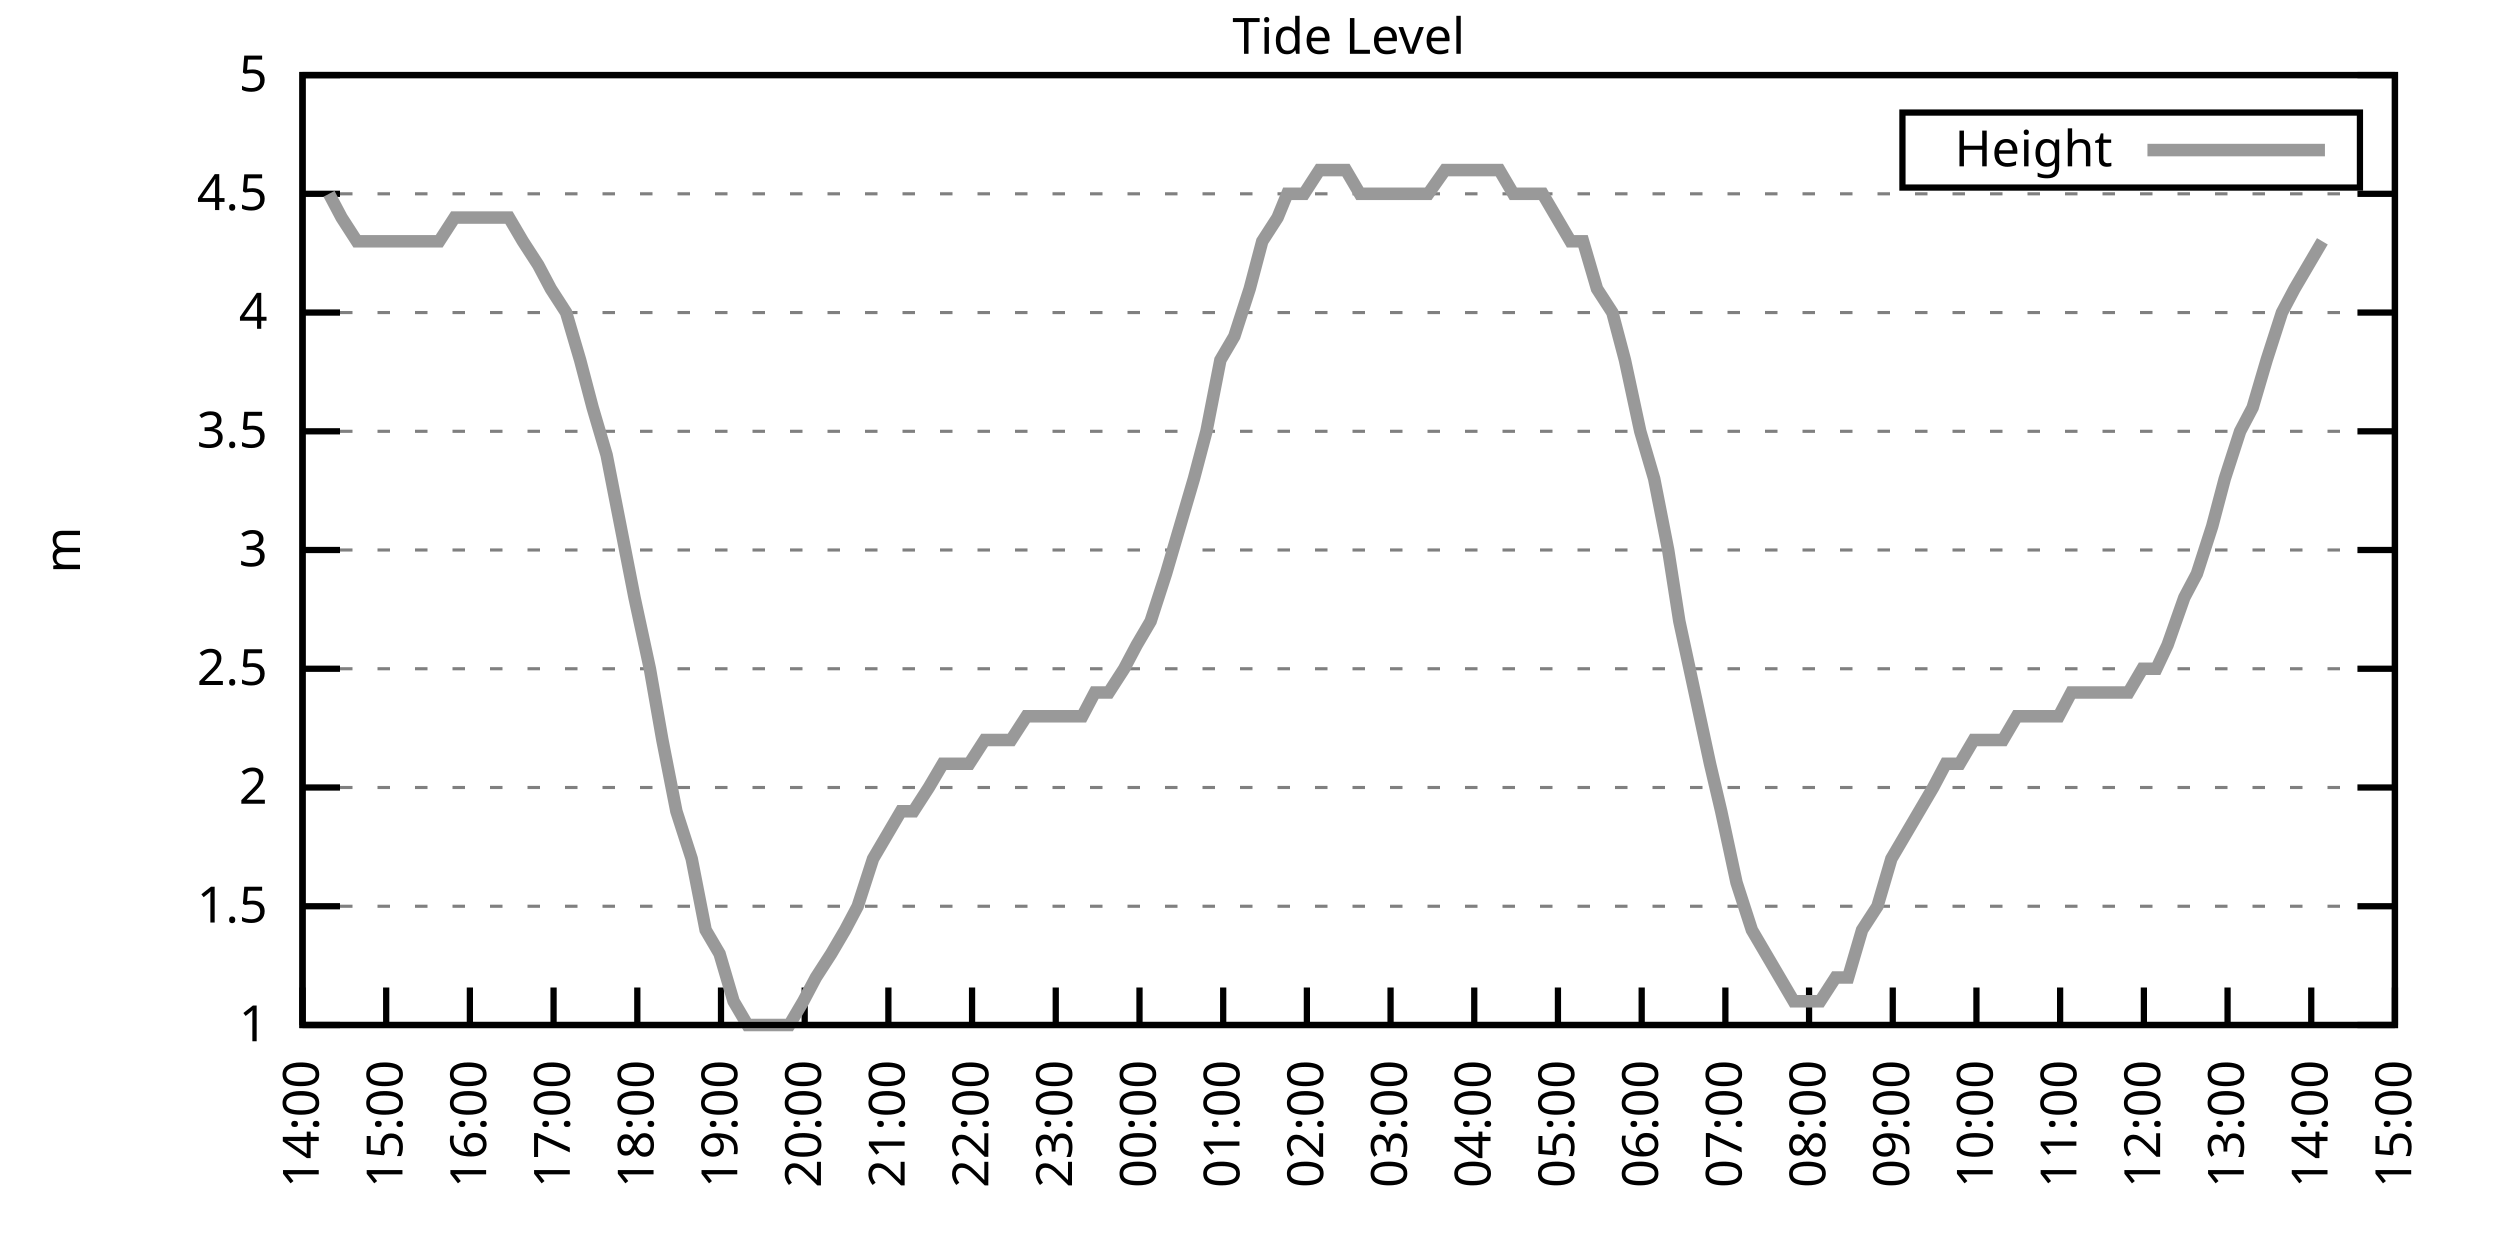
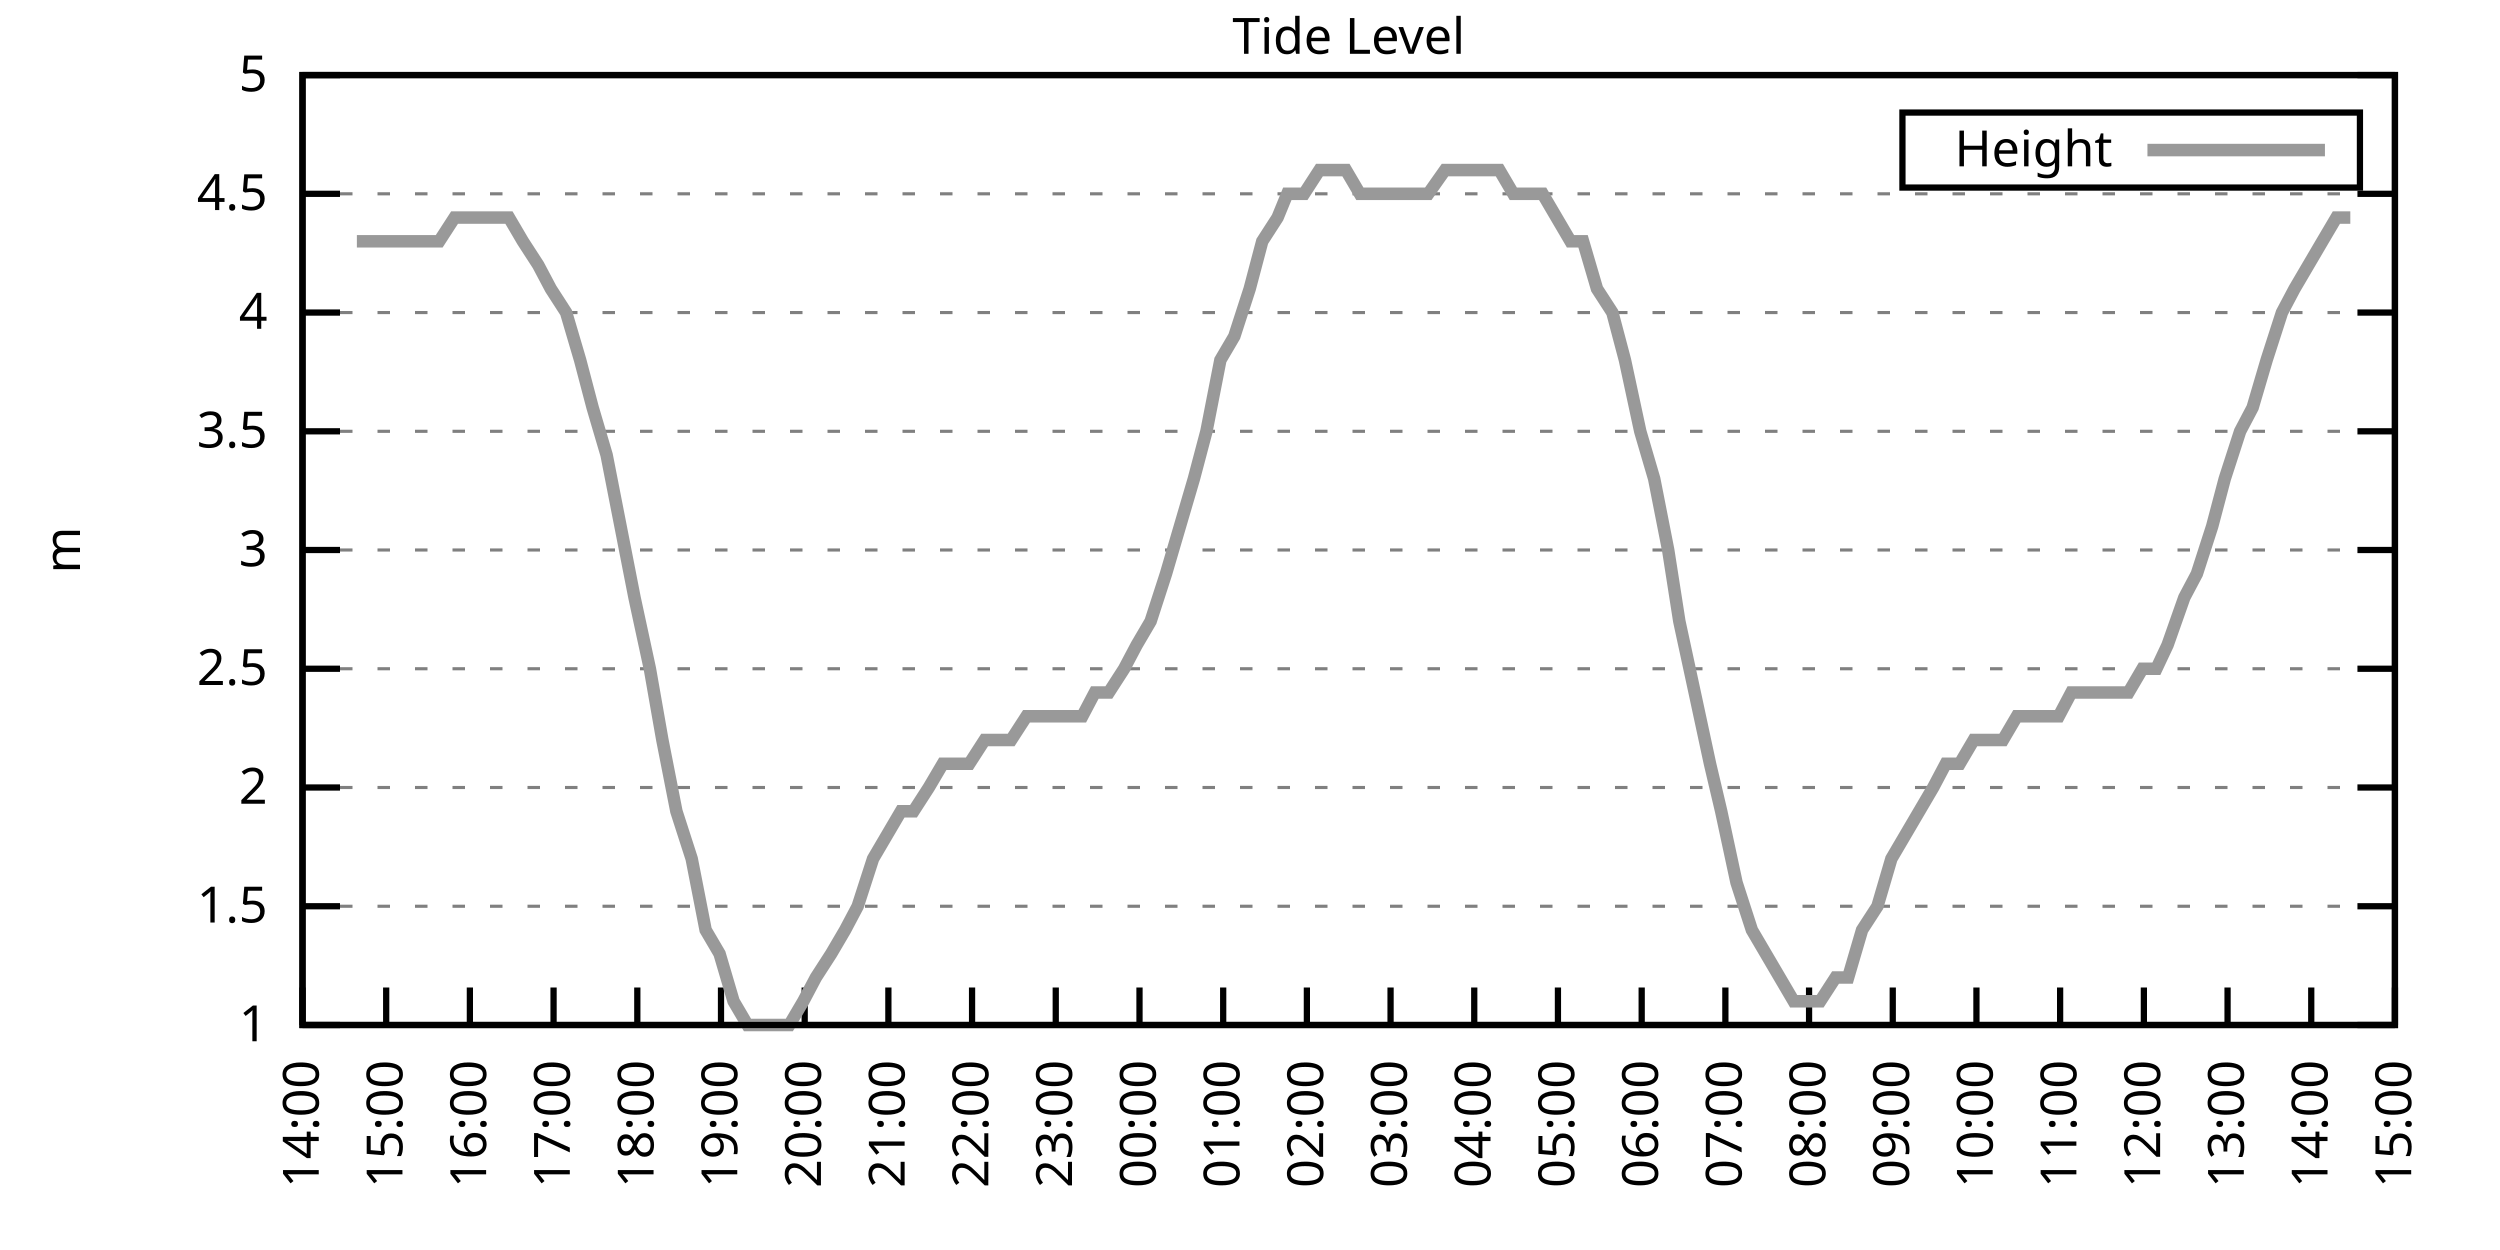
<svg xmlns="http://www.w3.org/2000/svg" xmlns:xlink="http://www.w3.org/1999/xlink" width="400" height="200" viewBox="0 0 400 200">
  <g id="gnuplot_canvas">
    <rect x="0" y="0" width="400" height="200" fill="none" />
    <defs>
      <circle id="gpDot" r="0.5" stroke-width="0.5" stroke="currentColor" />
      <path id="gpPt0" stroke-width="0.333" stroke="currentColor" d="M-1,0 h2 M0,-1 v2" />
      <path id="gpPt1" stroke-width="0.333" stroke="currentColor" d="M-1,-1 L1,1 M1,-1 L-1,1" />
      <path id="gpPt2" stroke-width="0.333" stroke="currentColor" d="M-1,0 L1,0 M0,-1 L0,1 M-1,-1 L1,1 M-1,1 L1,-1" />
      <rect id="gpPt3" stroke-width="0.333" stroke="currentColor" x="-1" y="-1" width="2" height="2" />
      <rect id="gpPt4" stroke-width="0.333" stroke="currentColor" fill="currentColor" x="-1" y="-1" width="2" height="2" />
      <circle id="gpPt5" stroke-width="0.333" stroke="currentColor" cx="0" cy="0" r="1" />
      <use xlink:href="#gpPt5" id="gpPt6" fill="currentColor" stroke="none" />
      <path id="gpPt7" stroke-width="0.333" stroke="currentColor" d="M0,-1.33 L-1.33,0.67 L1.33,0.67 z" />
      <use xlink:href="#gpPt7" id="gpPt8" fill="currentColor" stroke="none" />
      <use xlink:href="#gpPt7" id="gpPt9" stroke="currentColor" transform="rotate(180)" />
      <use xlink:href="#gpPt9" id="gpPt10" fill="currentColor" stroke="none" />
      <use xlink:href="#gpPt3" id="gpPt11" stroke="currentColor" transform="rotate(45)" />
      <use xlink:href="#gpPt11" id="gpPt12" fill="currentColor" stroke="none" />
      <path id="gpPt13" stroke-width="0.333" stroke="currentColor" d="M0,1.330 L1.265,0.411 L0.782,-1.067 L-0.782,-1.076 L-1.265,0.411 z" />
      <use xlink:href="#gpPt13" id="gpPt14" fill="currentColor" stroke="none" />
      <filter id="textbox" filterUnits="objectBoundingBox" x="0" y="0" height="1" width="1">
        <feFlood flood-color="white" flood-opacity="1" result="bgnd" />
        <feComposite in="SourceGraphic" in2="bgnd" operator="atop" />
      </filter>
      <filter id="greybox" filterUnits="objectBoundingBox" x="0" y="0" height="1" width="1">
        <feFlood flood-color="lightgrey" flood-opacity="1" result="grey" />
        <feComposite in="SourceGraphic" in2="grey" operator="atop" />
      </filter>
    </defs>
    <g fill="none" color="white" stroke="currentColor" stroke-width="1.00" stroke-linecap="butt" stroke-linejoin="miter">
</g>
    <g fill="none" color="black" stroke="currentColor" stroke-width="1.00" stroke-linecap="butt" stroke-linejoin="miter">
      <g stroke="none" shape-rendering="crispEdges">
        <polygon fill="rgb(255, 255, 255)" points="48.40,164.00 383.18,164.00 383.18,12.02 48.40,12.02 " />
      </g>
    </g>
    <g fill="none" color="black" stroke="currentColor" stroke-width="1.00" stroke-linecap="butt" stroke-linejoin="miter">
</g>
    <g fill="none" color="black" stroke="black" stroke-width="0.50" stroke-linecap="butt" stroke-linejoin="miter">
</g>
    <g fill="none" color="gray" stroke="currentColor" stroke-width="0.50" stroke-linecap="butt" stroke-linejoin="miter">
      <path stroke="gray" stroke-dasharray="2,4" class="gridline" d="M48.40,164.00 L383.19,164.00  " />
    </g>
    <g fill="none" color="gray" stroke="gray" stroke-width="1.00" stroke-linecap="butt" stroke-linejoin="miter">
</g>
    <g fill="none" color="black" stroke="currentColor" stroke-width="1.00" stroke-linecap="butt" stroke-linejoin="miter">
      <path stroke="black" d="M48.40,164.00 L54.40,164.00 M383.19,164.00 L377.19,164.00  " />
      <g transform="translate(42.80,166.60)" stroke="none" fill="black" font-family="Sans" font-size="8.00" text-anchor="end">
        <text>
          <tspan font-family="Sans"> 1</tspan>
        </text>
      </g>
    </g>
    <g fill="none" color="black" stroke="currentColor" stroke-width="1.00" stroke-linecap="butt" stroke-linejoin="miter">
</g>
    <g fill="none" color="black" stroke="black" stroke-width="0.50" stroke-linecap="butt" stroke-linejoin="miter">
</g>
    <g fill="none" color="gray" stroke="currentColor" stroke-width="0.50" stroke-linecap="butt" stroke-linejoin="miter">
      <path stroke="gray" stroke-dasharray="2,4" class="gridline" d="M48.40,145.00 L383.19,145.00  " />
    </g>
    <g fill="none" color="gray" stroke="gray" stroke-width="1.00" stroke-linecap="butt" stroke-linejoin="miter">
</g>
    <g fill="none" color="black" stroke="currentColor" stroke-width="1.00" stroke-linecap="butt" stroke-linejoin="miter">
      <path stroke="black" d="M48.40,145.00 L54.40,145.00 M383.19,145.00 L377.19,145.00  " />
      <g transform="translate(42.80,147.60)" stroke="none" fill="black" font-family="Sans" font-size="8.00" text-anchor="end">
        <text>
          <tspan font-family="Sans"> 1.5</tspan>
        </text>
      </g>
    </g>
    <g fill="none" color="black" stroke="currentColor" stroke-width="1.00" stroke-linecap="butt" stroke-linejoin="miter">
</g>
    <g fill="none" color="black" stroke="black" stroke-width="0.50" stroke-linecap="butt" stroke-linejoin="miter">
</g>
    <g fill="none" color="gray" stroke="currentColor" stroke-width="0.50" stroke-linecap="butt" stroke-linejoin="miter">
      <path stroke="gray" stroke-dasharray="2,4" class="gridline" d="M48.40,126.00 L383.19,126.00  " />
    </g>
    <g fill="none" color="gray" stroke="gray" stroke-width="1.00" stroke-linecap="butt" stroke-linejoin="miter">
</g>
    <g fill="none" color="black" stroke="currentColor" stroke-width="1.00" stroke-linecap="butt" stroke-linejoin="miter">
      <path stroke="black" d="M48.40,126.00 L54.40,126.00 M383.19,126.00 L377.19,126.00  " />
      <g transform="translate(42.80,128.60)" stroke="none" fill="black" font-family="Sans" font-size="8.00" text-anchor="end">
        <text>
          <tspan font-family="Sans"> 2</tspan>
        </text>
      </g>
    </g>
    <g fill="none" color="black" stroke="currentColor" stroke-width="1.00" stroke-linecap="butt" stroke-linejoin="miter">
</g>
    <g fill="none" color="black" stroke="black" stroke-width="0.50" stroke-linecap="butt" stroke-linejoin="miter">
</g>
    <g fill="none" color="gray" stroke="currentColor" stroke-width="0.50" stroke-linecap="butt" stroke-linejoin="miter">
      <path stroke="gray" stroke-dasharray="2,4" class="gridline" d="M48.40,107.00 L383.19,107.00  " />
    </g>
    <g fill="none" color="gray" stroke="gray" stroke-width="1.00" stroke-linecap="butt" stroke-linejoin="miter">
</g>
    <g fill="none" color="black" stroke="currentColor" stroke-width="1.00" stroke-linecap="butt" stroke-linejoin="miter">
      <path stroke="black" d="M48.40,107.00 L54.40,107.00 M383.19,107.00 L377.19,107.00  " />
      <g transform="translate(42.80,109.60)" stroke="none" fill="black" font-family="Sans" font-size="8.00" text-anchor="end">
        <text>
          <tspan font-family="Sans"> 2.5</tspan>
        </text>
      </g>
    </g>
    <g fill="none" color="black" stroke="currentColor" stroke-width="1.00" stroke-linecap="butt" stroke-linejoin="miter">
</g>
    <g fill="none" color="black" stroke="black" stroke-width="0.50" stroke-linecap="butt" stroke-linejoin="miter">
</g>
    <g fill="none" color="gray" stroke="currentColor" stroke-width="0.50" stroke-linecap="butt" stroke-linejoin="miter">
      <path stroke="gray" stroke-dasharray="2,4" class="gridline" d="M48.40,88.00 L383.19,88.00  " />
    </g>
    <g fill="none" color="gray" stroke="gray" stroke-width="1.00" stroke-linecap="butt" stroke-linejoin="miter">
</g>
    <g fill="none" color="black" stroke="currentColor" stroke-width="1.00" stroke-linecap="butt" stroke-linejoin="miter">
      <path stroke="black" d="M48.40,88.00 L54.40,88.00 M383.19,88.00 L377.19,88.00  " />
      <g transform="translate(42.80,90.60)" stroke="none" fill="black" font-family="Sans" font-size="8.00" text-anchor="end">
        <text>
          <tspan font-family="Sans"> 3</tspan>
        </text>
      </g>
    </g>
    <g fill="none" color="black" stroke="currentColor" stroke-width="1.00" stroke-linecap="butt" stroke-linejoin="miter">
</g>
    <g fill="none" color="black" stroke="black" stroke-width="0.50" stroke-linecap="butt" stroke-linejoin="miter">
</g>
    <g fill="none" color="gray" stroke="currentColor" stroke-width="0.50" stroke-linecap="butt" stroke-linejoin="miter">
      <path stroke="gray" stroke-dasharray="2,4" class="gridline" d="M48.40,69.01 L383.19,69.01  " />
    </g>
    <g fill="none" color="gray" stroke="gray" stroke-width="1.00" stroke-linecap="butt" stroke-linejoin="miter">
</g>
    <g fill="none" color="black" stroke="currentColor" stroke-width="1.00" stroke-linecap="butt" stroke-linejoin="miter">
      <path stroke="black" d="M48.40,69.01 L54.40,69.01 M383.19,69.01 L377.19,69.01  " />
      <g transform="translate(42.80,71.61)" stroke="none" fill="black" font-family="Sans" font-size="8.00" text-anchor="end">
        <text>
          <tspan font-family="Sans"> 3.5</tspan>
        </text>
      </g>
    </g>
    <g fill="none" color="black" stroke="currentColor" stroke-width="1.00" stroke-linecap="butt" stroke-linejoin="miter">
</g>
    <g fill="none" color="black" stroke="black" stroke-width="0.50" stroke-linecap="butt" stroke-linejoin="miter">
</g>
    <g fill="none" color="gray" stroke="currentColor" stroke-width="0.50" stroke-linecap="butt" stroke-linejoin="miter">
      <path stroke="gray" stroke-dasharray="2,4" class="gridline" d="M48.40,50.01 L383.19,50.01  " />
    </g>
    <g fill="none" color="gray" stroke="gray" stroke-width="1.00" stroke-linecap="butt" stroke-linejoin="miter">
</g>
    <g fill="none" color="black" stroke="currentColor" stroke-width="1.00" stroke-linecap="butt" stroke-linejoin="miter">
      <path stroke="black" d="M48.40,50.01 L54.40,50.01 M383.19,50.01 L377.19,50.01  " />
      <g transform="translate(42.80,52.61)" stroke="none" fill="black" font-family="Sans" font-size="8.00" text-anchor="end">
        <text>
          <tspan font-family="Sans"> 4</tspan>
        </text>
      </g>
    </g>
    <g fill="none" color="black" stroke="currentColor" stroke-width="1.00" stroke-linecap="butt" stroke-linejoin="miter">
</g>
    <g fill="none" color="black" stroke="black" stroke-width="0.50" stroke-linecap="butt" stroke-linejoin="miter">
</g>
    <g fill="none" color="gray" stroke="currentColor" stroke-width="0.50" stroke-linecap="butt" stroke-linejoin="miter">
      <path stroke="gray" stroke-dasharray="2,4" class="gridline" d="M48.40,31.01 L383.19,31.01  " />
    </g>
    <g fill="none" color="gray" stroke="gray" stroke-width="1.00" stroke-linecap="butt" stroke-linejoin="miter">
</g>
    <g fill="none" color="black" stroke="currentColor" stroke-width="1.00" stroke-linecap="butt" stroke-linejoin="miter">
      <path stroke="black" d="M48.40,31.01 L54.40,31.01 M383.19,31.01 L377.19,31.01  " />
      <g transform="translate(42.80,33.61)" stroke="none" fill="black" font-family="Sans" font-size="8.00" text-anchor="end">
        <text>
          <tspan font-family="Sans"> 4.5</tspan>
        </text>
      </g>
    </g>
    <g fill="none" color="black" stroke="currentColor" stroke-width="1.00" stroke-linecap="butt" stroke-linejoin="miter">
</g>
    <g fill="none" color="black" stroke="black" stroke-width="0.50" stroke-linecap="butt" stroke-linejoin="miter">
</g>
    <g fill="none" color="gray" stroke="currentColor" stroke-width="0.50" stroke-linecap="butt" stroke-linejoin="miter">
      <path stroke="gray" stroke-dasharray="2,4" class="gridline" d="M48.40,12.01 L383.19,12.01  " />
    </g>
    <g fill="none" color="gray" stroke="gray" stroke-width="1.00" stroke-linecap="butt" stroke-linejoin="miter">
</g>
    <g fill="none" color="black" stroke="currentColor" stroke-width="1.00" stroke-linecap="butt" stroke-linejoin="miter">
      <path stroke="black" d="M48.40,12.01 L54.40,12.01 M383.19,12.01 L377.19,12.01  " />
      <g transform="translate(42.80,14.61)" stroke="none" fill="black" font-family="Sans" font-size="8.00" text-anchor="end">
        <text>
          <tspan font-family="Sans"> 5</tspan>
        </text>
      </g>
    </g>
    <g fill="none" color="black" stroke="currentColor" stroke-width="1.00" stroke-linecap="butt" stroke-linejoin="miter">
      <path stroke="black" d="M48.40,164.00 L48.40,158.00  " />
      <g transform="translate(51.00,169.60) rotate(270.00)" stroke="none" fill="black" font-family="Sans" font-size="8.00" text-anchor="end">
        <text>
          <tspan font-family="Sans">14:00</tspan>
        </text>
      </g>
    </g>
    <g fill="none" color="black" stroke="currentColor" stroke-width="1.00" stroke-linecap="butt" stroke-linejoin="miter">
      <path stroke="black" d="M61.79,164.00 L61.79,158.00  " />
      <g transform="translate(64.39,169.60) rotate(270.00)" stroke="none" fill="black" font-family="Sans" font-size="8.00" text-anchor="end">
        <text>
          <tspan font-family="Sans">15:00</tspan>
        </text>
      </g>
    </g>
    <g fill="none" color="black" stroke="currentColor" stroke-width="1.00" stroke-linecap="butt" stroke-linejoin="miter">
      <path stroke="black" d="M75.18,164.00 L75.18,158.00  " />
      <g transform="translate(77.78,169.60) rotate(270.00)" stroke="none" fill="black" font-family="Sans" font-size="8.00" text-anchor="end">
        <text>
          <tspan font-family="Sans">16:00</tspan>
        </text>
      </g>
    </g>
    <g fill="none" color="black" stroke="currentColor" stroke-width="1.00" stroke-linecap="butt" stroke-linejoin="miter">
      <path stroke="black" d="M88.57,164.00 L88.57,158.00  " />
      <g transform="translate(91.17,169.60) rotate(270.00)" stroke="none" fill="black" font-family="Sans" font-size="8.00" text-anchor="end">
        <text>
          <tspan font-family="Sans">17:00</tspan>
        </text>
      </g>
    </g>
    <g fill="none" color="black" stroke="currentColor" stroke-width="1.00" stroke-linecap="butt" stroke-linejoin="miter">
      <path stroke="black" d="M101.97,164.00 L101.97,158.00  " />
      <g transform="translate(104.57,169.60) rotate(270.00)" stroke="none" fill="black" font-family="Sans" font-size="8.00" text-anchor="end">
        <text>
          <tspan font-family="Sans">18:00</tspan>
        </text>
      </g>
    </g>
    <g fill="none" color="black" stroke="currentColor" stroke-width="1.00" stroke-linecap="butt" stroke-linejoin="miter">
      <path stroke="black" d="M115.36,164.00 L115.36,158.00  " />
      <g transform="translate(117.96,169.60) rotate(270.00)" stroke="none" fill="black" font-family="Sans" font-size="8.00" text-anchor="end">
        <text>
          <tspan font-family="Sans">19:00</tspan>
        </text>
      </g>
    </g>
    <g fill="none" color="black" stroke="currentColor" stroke-width="1.00" stroke-linecap="butt" stroke-linejoin="miter">
      <path stroke="black" d="M128.75,164.00 L128.75,158.00  " />
      <g transform="translate(131.35,169.60) rotate(270.00)" stroke="none" fill="black" font-family="Sans" font-size="8.00" text-anchor="end">
        <text>
          <tspan font-family="Sans">20:00</tspan>
        </text>
      </g>
    </g>
    <g fill="none" color="black" stroke="currentColor" stroke-width="1.00" stroke-linecap="butt" stroke-linejoin="miter">
      <path stroke="black" d="M142.14,164.00 L142.14,158.00  " />
      <g transform="translate(144.74,169.60) rotate(270.00)" stroke="none" fill="black" font-family="Sans" font-size="8.00" text-anchor="end">
        <text>
          <tspan font-family="Sans">21:00</tspan>
        </text>
      </g>
    </g>
    <g fill="none" color="black" stroke="currentColor" stroke-width="1.00" stroke-linecap="butt" stroke-linejoin="miter">
      <path stroke="black" d="M155.53,164.00 L155.53,158.00  " />
      <g transform="translate(158.13,169.60) rotate(270.00)" stroke="none" fill="black" font-family="Sans" font-size="8.00" text-anchor="end">
        <text>
          <tspan font-family="Sans">22:00</tspan>
        </text>
      </g>
    </g>
    <g fill="none" color="black" stroke="currentColor" stroke-width="1.00" stroke-linecap="butt" stroke-linejoin="miter">
      <path stroke="black" d="M168.92,164.00 L168.92,158.00  " />
      <g transform="translate(171.52,169.60) rotate(270.00)" stroke="none" fill="black" font-family="Sans" font-size="8.00" text-anchor="end">
        <text>
          <tspan font-family="Sans">23:00</tspan>
        </text>
      </g>
    </g>
    <g fill="none" color="black" stroke="currentColor" stroke-width="1.00" stroke-linecap="butt" stroke-linejoin="miter">
      <path stroke="black" d="M182.32,164.00 L182.32,158.00  " />
      <g transform="translate(184.92,169.60) rotate(270.00)" stroke="none" fill="black" font-family="Sans" font-size="8.00" text-anchor="end">
        <text>
          <tspan font-family="Sans">00:00</tspan>
        </text>
      </g>
    </g>
    <g fill="none" color="black" stroke="currentColor" stroke-width="1.00" stroke-linecap="butt" stroke-linejoin="miter">
      <path stroke="black" d="M195.71,164.00 L195.71,158.00  " />
      <g transform="translate(198.31,169.60) rotate(270.00)" stroke="none" fill="black" font-family="Sans" font-size="8.00" text-anchor="end">
        <text>
          <tspan font-family="Sans">01:00</tspan>
        </text>
      </g>
    </g>
    <g fill="none" color="black" stroke="currentColor" stroke-width="1.00" stroke-linecap="butt" stroke-linejoin="miter">
      <path stroke="black" d="M209.10,164.00 L209.10,158.00  " />
      <g transform="translate(211.70,169.60) rotate(270.00)" stroke="none" fill="black" font-family="Sans" font-size="8.00" text-anchor="end">
        <text>
          <tspan font-family="Sans">02:00</tspan>
        </text>
      </g>
    </g>
    <g fill="none" color="black" stroke="currentColor" stroke-width="1.00" stroke-linecap="butt" stroke-linejoin="miter">
      <path stroke="black" d="M222.49,164.00 L222.49,158.00  " />
      <g transform="translate(225.09,169.60) rotate(270.00)" stroke="none" fill="black" font-family="Sans" font-size="8.00" text-anchor="end">
        <text>
          <tspan font-family="Sans">03:00</tspan>
        </text>
      </g>
    </g>
    <g fill="none" color="black" stroke="currentColor" stroke-width="1.00" stroke-linecap="butt" stroke-linejoin="miter">
      <path stroke="black" d="M235.88,164.00 L235.88,158.00  " />
      <g transform="translate(238.48,169.60) rotate(270.00)" stroke="none" fill="black" font-family="Sans" font-size="8.00" text-anchor="end">
        <text>
          <tspan font-family="Sans">04:00</tspan>
        </text>
      </g>
    </g>
    <g fill="none" color="black" stroke="currentColor" stroke-width="1.00" stroke-linecap="butt" stroke-linejoin="miter">
      <path stroke="black" d="M249.27,164.00 L249.27,158.00  " />
      <g transform="translate(251.87,169.60) rotate(270.00)" stroke="none" fill="black" font-family="Sans" font-size="8.00" text-anchor="end">
        <text>
          <tspan font-family="Sans">05:00</tspan>
        </text>
      </g>
    </g>
    <g fill="none" color="black" stroke="currentColor" stroke-width="1.00" stroke-linecap="butt" stroke-linejoin="miter">
      <path stroke="black" d="M262.67,164.00 L262.67,158.00  " />
      <g transform="translate(265.27,169.60) rotate(270.00)" stroke="none" fill="black" font-family="Sans" font-size="8.00" text-anchor="end">
        <text>
          <tspan font-family="Sans">06:00</tspan>
        </text>
      </g>
    </g>
    <g fill="none" color="black" stroke="currentColor" stroke-width="1.00" stroke-linecap="butt" stroke-linejoin="miter">
      <path stroke="black" d="M276.06,164.00 L276.06,158.00  " />
      <g transform="translate(278.66,169.60) rotate(270.00)" stroke="none" fill="black" font-family="Sans" font-size="8.00" text-anchor="end">
        <text>
          <tspan font-family="Sans">07:00</tspan>
        </text>
      </g>
    </g>
    <g fill="none" color="black" stroke="currentColor" stroke-width="1.00" stroke-linecap="butt" stroke-linejoin="miter">
      <path stroke="black" d="M289.45,164.00 L289.45,158.00  " />
      <g transform="translate(292.05,169.60) rotate(270.00)" stroke="none" fill="black" font-family="Sans" font-size="8.00" text-anchor="end">
        <text>
          <tspan font-family="Sans">08:00</tspan>
        </text>
      </g>
    </g>
    <g fill="none" color="black" stroke="currentColor" stroke-width="1.00" stroke-linecap="butt" stroke-linejoin="miter">
      <path stroke="black" d="M302.84,164.00 L302.84,158.00  " />
      <g transform="translate(305.44,169.60) rotate(270.00)" stroke="none" fill="black" font-family="Sans" font-size="8.00" text-anchor="end">
        <text>
          <tspan font-family="Sans">09:00</tspan>
        </text>
      </g>
    </g>
    <g fill="none" color="black" stroke="currentColor" stroke-width="1.00" stroke-linecap="butt" stroke-linejoin="miter">
      <path stroke="black" d="M316.23,164.00 L316.23,158.00  " />
      <g transform="translate(318.83,169.60) rotate(270.00)" stroke="none" fill="black" font-family="Sans" font-size="8.00" text-anchor="end">
        <text>
          <tspan font-family="Sans">10:00</tspan>
        </text>
      </g>
    </g>
    <g fill="none" color="black" stroke="currentColor" stroke-width="1.00" stroke-linecap="butt" stroke-linejoin="miter">
      <path stroke="black" d="M329.62,164.00 L329.62,158.00  " />
      <g transform="translate(332.22,169.60) rotate(270.00)" stroke="none" fill="black" font-family="Sans" font-size="8.00" text-anchor="end">
        <text>
          <tspan font-family="Sans">11:00</tspan>
        </text>
      </g>
    </g>
    <g fill="none" color="black" stroke="currentColor" stroke-width="1.00" stroke-linecap="butt" stroke-linejoin="miter">
      <path stroke="black" d="M343.02,164.00 L343.02,158.00  " />
      <g transform="translate(345.62,169.60) rotate(270.00)" stroke="none" fill="black" font-family="Sans" font-size="8.00" text-anchor="end">
        <text>
          <tspan font-family="Sans">12:00</tspan>
        </text>
      </g>
    </g>
    <g fill="none" color="black" stroke="currentColor" stroke-width="1.00" stroke-linecap="butt" stroke-linejoin="miter">
      <path stroke="black" d="M356.41,164.00 L356.41,158.00  " />
      <g transform="translate(359.01,169.60) rotate(270.00)" stroke="none" fill="black" font-family="Sans" font-size="8.00" text-anchor="end">
        <text>
          <tspan font-family="Sans">13:00</tspan>
        </text>
      </g>
    </g>
    <g fill="none" color="black" stroke="currentColor" stroke-width="1.00" stroke-linecap="butt" stroke-linejoin="miter">
      <path stroke="black" d="M369.80,164.00 L369.80,158.00  " />
      <g transform="translate(372.40,169.60) rotate(270.00)" stroke="none" fill="black" font-family="Sans" font-size="8.00" text-anchor="end">
        <text>
          <tspan font-family="Sans">14:00</tspan>
        </text>
      </g>
    </g>
    <g fill="none" color="black" stroke="currentColor" stroke-width="1.00" stroke-linecap="butt" stroke-linejoin="miter">
      <path stroke="black" d="M383.19,164.00 L383.19,158.00  " />
      <g transform="translate(385.79,169.60) rotate(270.00)" stroke="none" fill="black" font-family="Sans" font-size="8.00" text-anchor="end">
        <text>
          <tspan font-family="Sans">15:00</tspan>
        </text>
      </g>
    </g>
    <g fill="none" color="black" stroke="currentColor" stroke-width="1.00" stroke-linecap="butt" stroke-linejoin="miter">
</g>
    <g fill="none" color="black" stroke="currentColor" stroke-width="1.00" stroke-linecap="butt" stroke-linejoin="miter">
      <path stroke="black" d="M48.40,12.01 L48.40,164.00 L383.19,164.00 L383.19,12.01 L48.40,12.01 Z  " />
    </g>
    <g fill="none" color="black" stroke="currentColor" stroke-width="1.00" stroke-linecap="butt" stroke-linejoin="miter">
</g>
    <g fill="none" color="black" stroke="currentColor" stroke-width="1.00" stroke-linecap="butt" stroke-linejoin="miter">
      <path stroke="black" d="M304.39,30.01 L304.39,18.01 L377.59,18.01 L377.59,30.01 L304.39,30.01 Z  " />
    </g>
    <g id="Tide_level_plot_1">
      <g fill="none" color="white" stroke="black" stroke-width="2.00" stroke-linecap="butt" stroke-linejoin="miter">
</g>
      <g fill="none" color="black" stroke="currentColor" stroke-width="2.00" stroke-linecap="butt" stroke-linejoin="miter">
        <g transform="translate(337.99,26.61)" stroke="none" fill="black" font-family="Sans" font-size="8.00" text-anchor="end">
          <text>
            <tspan font-family="Sans">Height</tspan>
          </text>
        </g>
      </g>
      <g fill="none" color="black" stroke="currentColor" stroke-width="2.00" stroke-linecap="butt" stroke-linejoin="miter">
-         <path stroke="rgb(153, 153, 153)" d="M343.59,24.01 L371.99,24.01 M52.64,31.01 L54.65,34.81 L57.10,38.61 L59.34,38.61 L61.57,38.61 L63.80,38.61   L66.03,38.61 L68.04,38.61 L70.27,38.61 L72.73,34.81 L74.74,34.81 L76.97,34.81 L79.42,34.81 L81.43,34.81   L83.66,38.61 L86.12,42.41 L88.13,46.21 L90.58,50.01 L92.82,57.61 L94.82,65.21 L97.06,72.81 L99.29,84.21   L101.52,95.60 L103.98,107.00 L105.98,118.40 L108.22,129.80 L110.67,137.40 L112.90,148.80 L115.13,152.60 L117.37,160.20   L119.60,164.00 L121.61,164.00 L123.84,164.00 L126.29,164.00 L128.53,160.20 L130.54,156.40 L132.99,152.60 L135.22,148.80   L137.23,145.00 L139.69,137.40 L141.92,133.60 L144.15,129.80 L146.16,129.80 L148.61,126.00 L150.85,122.20 L153.08,122.20   L155.09,122.20 L157.54,118.40 L159.77,118.40 L161.78,118.40 L164.24,114.60 L166.25,114.60 L168.48,114.60 L170.71,114.60   L173.17,114.60 L175.17,110.80 L177.41,110.80 L179.86,107.00 L181.87,103.20 L184.10,99.40 L186.56,91.80 L188.79,84.21   L191.02,76.61 L193.03,69.01 L195.26,57.61 L197.49,53.81 L199.95,46.21 L201.96,38.61 L204.41,34.81 L205.97,31.01   L208.65,31.01 L211.11,27.21 L213.34,27.21 L215.35,27.21 L217.58,31.01 L220.04,31.01 L222.27,31.01 L224.50,31.01   L226.73,31.01 L228.52,31.01 L231.20,27.21 L233.43,27.21 L235.66,27.21 L237.44,27.21 L239.90,27.21 L242.13,31.01   L244.36,31.01 L246.82,31.01 L249.05,34.81 L251.28,38.61 L253.29,38.61 L255.52,46.21 L257.98,50.01 L259.99,57.61   L262.44,69.01 L264.67,76.61 L266.91,88.00 L268.69,99.40 L271.15,110.80 L273.60,122.20 L275.39,129.80 L277.84,141.20   L280.30,148.80 L282.53,152.60 L284.76,156.40 L286.99,160.20 L289.23,160.20 L291.23,160.20 L293.69,156.40 L295.70,156.40   L297.93,148.80 L300.39,145.00 L302.62,137.40 L304.85,133.60 L307.08,129.80 L309.31,126.00 L311.32,122.20 L313.55,122.20   L315.79,118.40 L320.47,118.40 L322.70,114.60 L324.94,114.60 L326.95,114.60 L329.40,114.60 L331.41,110.80 L333.86,110.80   L335.87,110.80 L338.10,110.80 L340.56,110.80 L342.79,107.00 L345.02,107.00 L346.81,103.20 L349.49,95.60 L351.50,91.80   L353.95,84.21 L355.96,76.61 L358.42,69.01 L360.42,65.21 L362.66,57.61 L365.11,50.01 L367.12,46.21 L369.35,42.41   L371.58,38.61  " />
+         <path stroke="rgb(153, 153, 153)" d="M343.59,24.01 L371.99,24.01 M57.10,38.61 L59.34,38.61 L61.57,38.61 L63.80,38.61 L66.03,38.61 L68.04,38.61   L70.27,38.61 L72.73,34.81 L74.74,34.81 L76.97,34.81 L79.42,34.81 L81.43,34.81 L83.66,38.61 L86.12,42.41   L88.13,46.21 L90.58,50.01 L92.82,57.61 L94.82,65.21 L97.06,72.81 L99.29,84.21 L101.52,95.60 L103.98,107.00   L105.98,118.40 L108.22,129.80 L110.67,137.40 L112.90,148.80 L115.13,152.60 L117.37,160.20 L119.60,164.00 L121.61,164.00   L123.84,164.00 L126.29,164.00 L128.53,160.20 L130.54,156.40 L132.99,152.60 L135.22,148.80 L137.23,145.00 L139.69,137.40   L141.92,133.60 L144.15,129.80 L146.16,129.80 L148.61,126.00 L150.85,122.20 L153.08,122.20 L155.09,122.20 L157.54,118.40   L159.77,118.40 L161.78,118.40 L164.24,114.60 L166.25,114.60 L168.48,114.60 L170.71,114.60 L173.17,114.60 L175.17,110.80   L177.41,110.80 L179.86,107.00 L181.87,103.20 L184.10,99.40 L186.56,91.80 L188.79,84.21 L191.02,76.61 L193.03,69.01   L195.26,57.61 L197.49,53.81 L199.95,46.21 L201.96,38.61 L204.41,34.81 L205.97,31.01 L208.65,31.01 L211.11,27.21   L213.34,27.21 L215.35,27.21 L217.58,31.01 L220.04,31.01 L222.27,31.01 L224.50,31.01 L226.73,31.01 L228.52,31.01   L231.20,27.21 L233.43,27.21 L235.66,27.21 L237.44,27.21 L239.90,27.21 L242.13,31.01 L244.36,31.01 L246.82,31.01   L249.05,34.81 L251.28,38.61 L253.29,38.61 L255.52,46.21 L257.98,50.01 L259.99,57.61 L262.44,69.01 L264.67,76.61   L266.91,88.00 L268.69,99.40 L271.15,110.80 L273.60,122.20 L275.39,129.80 L277.84,141.20 L280.30,148.80 L282.53,152.60   L284.76,156.40 L286.99,160.20 L289.23,160.20 L291.23,160.20 L293.69,156.40 L295.70,156.40 L297.93,148.80 L300.39,145.00   L302.62,137.40 L304.85,133.60 L307.08,129.80 L309.31,126.00 L311.32,122.20 L313.55,122.20 L315.79,118.40 L320.47,118.40   L322.70,114.60 L324.94,114.60 L326.95,114.60 L329.40,114.60 L331.41,110.80 L333.86,110.80 L335.87,110.80 L338.10,110.80   L340.56,110.80 L342.79,107.00 L345.02,107.00 L346.81,103.20 L349.49,95.60 L351.50,91.80 L353.95,84.21 L355.96,76.61   L358.42,69.01 L360.42,65.21 L362.66,57.61 L365.11,50.01 L367.12,46.21 L369.35,42.41 L371.58,38.61 L373.82,34.81   L376.05,34.81  " />
      </g>
    </g>
    <g fill="none" color="black" stroke="currentColor" stroke-width="2.00" stroke-linecap="butt" stroke-linejoin="miter">
</g>
    <g fill="none" color="black" stroke="black" stroke-width="1.00" stroke-linecap="butt" stroke-linejoin="miter">
</g>
    <g fill="none" color="black" stroke="currentColor" stroke-width="1.00" stroke-linecap="butt" stroke-linejoin="miter">
      <path stroke="black" d="M48.40,12.01 L48.40,164.00 L383.19,164.00 L383.19,12.01 L48.40,12.01 Z  " />
      <g transform="translate(12.80,88.01) rotate(270.00)" stroke="none" fill="black" font-family="Sans" font-size="8.00" text-anchor="middle">
        <text>
          <tspan font-family="Sans">m</tspan>
        </text>
      </g>
    </g>
    <g fill="none" color="black" stroke="currentColor" stroke-width="1.00" stroke-linecap="butt" stroke-linejoin="miter">
</g>
    <g fill="none" color="black" stroke="currentColor" stroke-width="1.00" stroke-linecap="butt" stroke-linejoin="miter">
      <g transform="translate(215.79,8.61)" stroke="none" fill="black" font-family="Sans" font-size="8.00" text-anchor="middle">
        <text>
          <tspan font-family="Sans">Tide Level</tspan>
        </text>
      </g>
    </g>
    <g fill="none" color="black" stroke="currentColor" stroke-width="1.00" stroke-linecap="butt" stroke-linejoin="miter">
</g>
  </g>
</svg>
